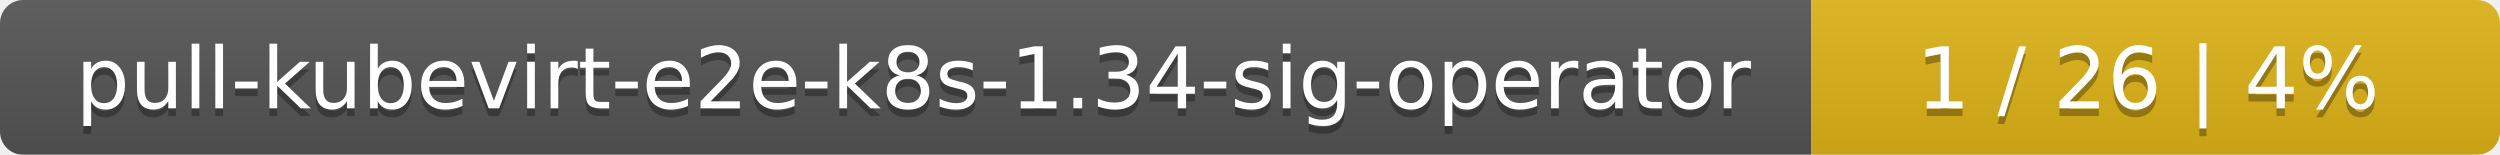
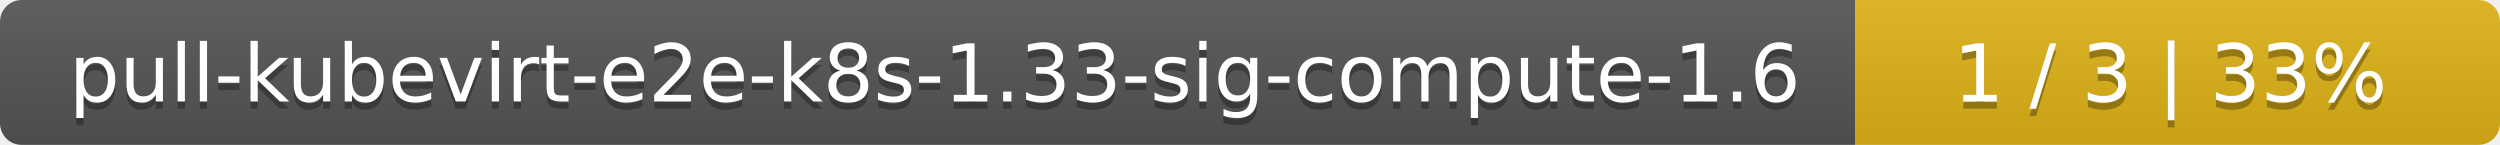
- <svg xmlns="http://www.w3.org/2000/svg" width="323" height="20">
+ <svg xmlns="http://www.w3.org/2000/svg" width="345" height="20">
  <linearGradient id="smooth" x2="0" y2="100%">
    <stop offset="0" stop-color="#bbb" stop-opacity=".1" />
    <stop offset="1" stop-opacity=".1" />
  </linearGradient>
  <mask id="round">
-     <rect width="323" height="20" rx="3" fill="#fff" />
+     <rect width="345" height="20" rx="3" fill="#fff" />
  </mask>
  <g mask="url(#round)">
-     <rect width="234" height="20" fill="#555" />
-     <rect x="234" width="89" height="20" fill="#dfb317" />
-     <rect width="323" height="20" fill="url(#smooth)" />
+     <rect width="256" height="20" fill="#555" />
+     <rect x="256" width="89" height="20" fill="#dfb317" />
+     <rect width="345" height="20" fill="url(#smooth)" />
  </g>
  <g fill="#fff" text-anchor="middle" font-family="DejaVu Sans,Verdana,Geneva,sans-serif" font-size="11">
-     <text x="118" y="15" fill="#010101" fill-opacity=".3">pull-kubevirt-e2e-k8s-1.34-sig-operator</text>
-     <text x="118" y="14">pull-kubevirt-e2e-k8s-1.34-sig-operator</text>
-     <text x="277.5" y="15" fill="#010101" fill-opacity=".3">1 / 26    |    4%</text>
-     <text x="277.5" y="14">1 / 26    |    4%</text>
+     <text x="129" y="15" fill="#010101" fill-opacity=".3">pull-kubevirt-e2e-k8s-1.33-sig-compute-1.6</text>
+     <text x="129" y="14">pull-kubevirt-e2e-k8s-1.33-sig-compute-1.6</text>
+     <text x="299.5" y="15" fill="#010101" fill-opacity=".3">1 / 3    |    33%</text>
+     <text x="299.5" y="14">1 / 3    |    33%</text>
  </g>
</svg>
